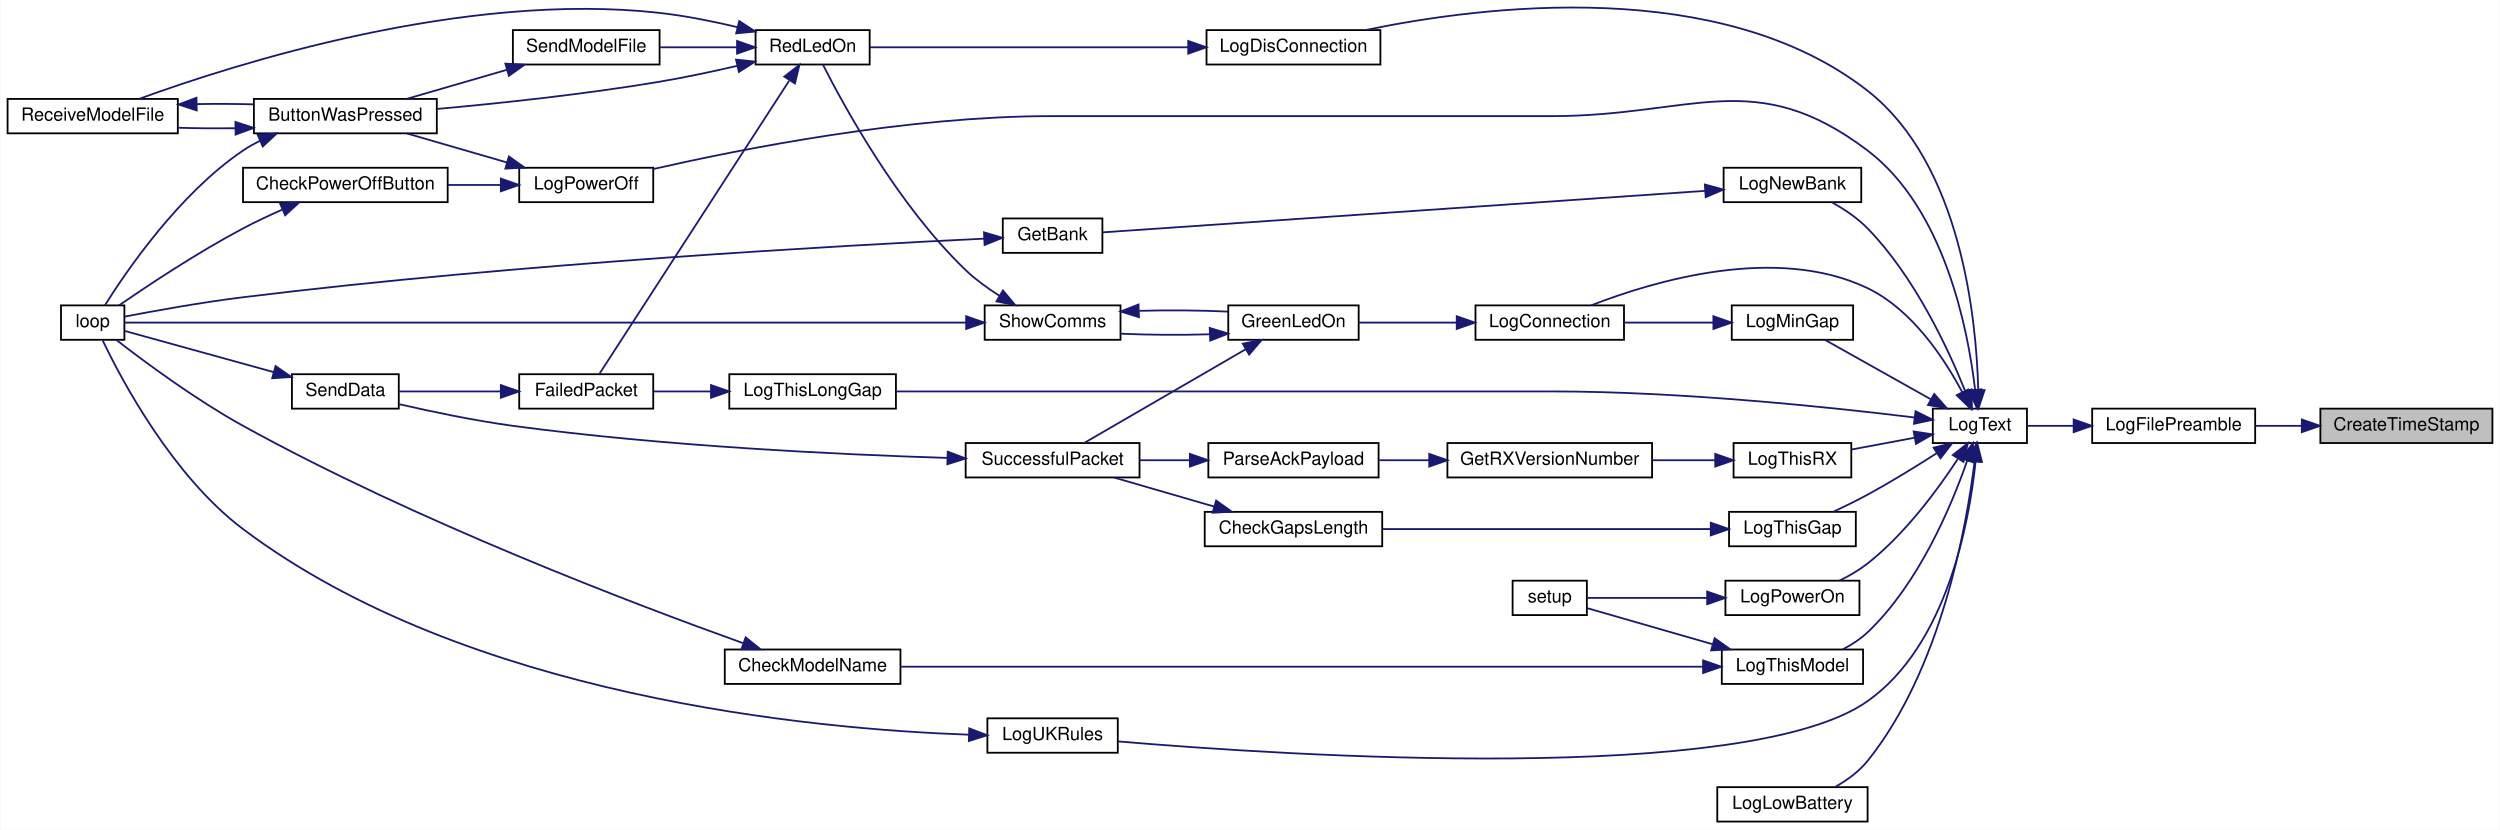
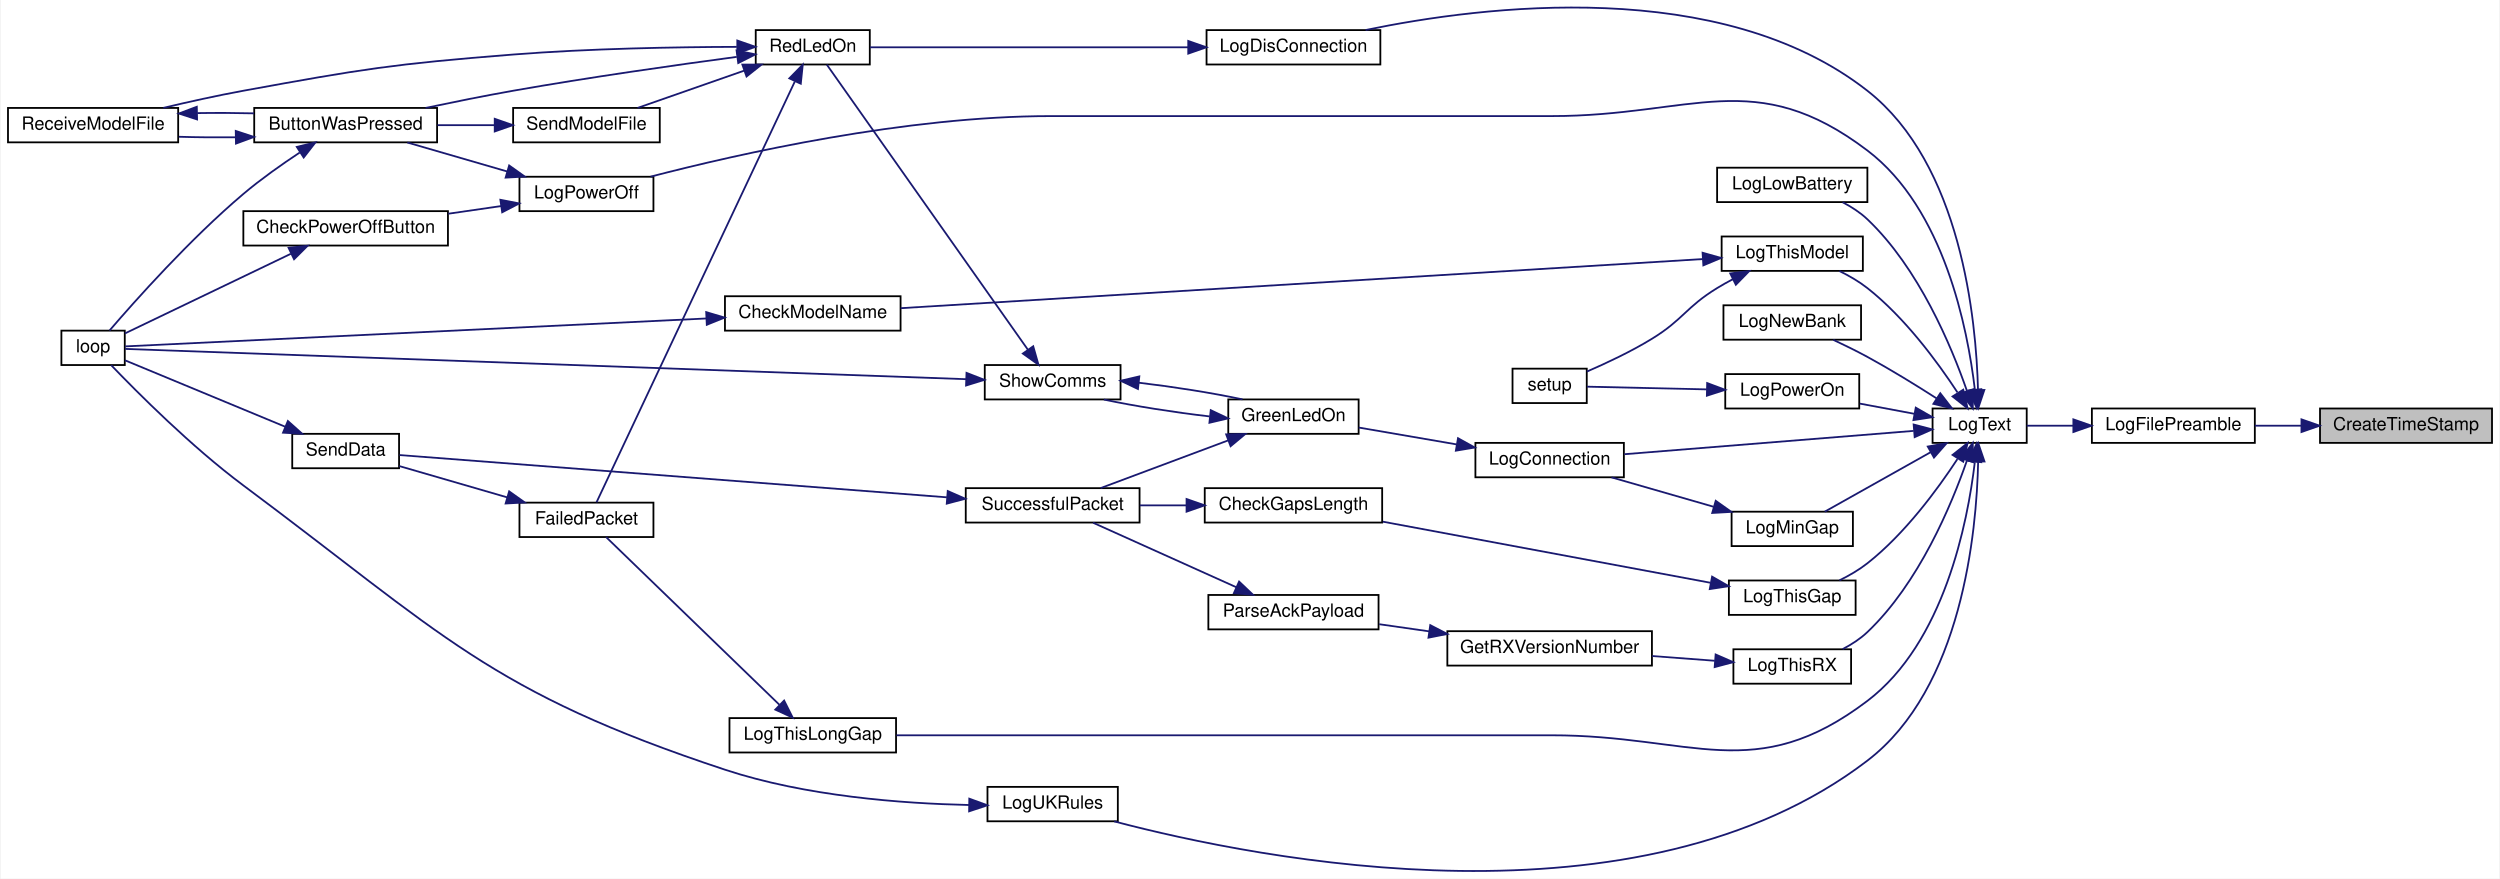
- <svg xmlns="http://www.w3.org/2000/svg" xmlns:xlink="http://www.w3.org/1999/xlink" width="1380pt" height="458pt" viewBox="0.00 0.00 1380.00 458.12">
-   <g id="graph0" class="graph" transform="scale(1 1) rotate(0) translate(4 454.12)">
-     <polygon fill="white" stroke="transparent" points="-4,4 -4,-454.12 1376,-454.12 1376,4 -4,4" />
+ <svg xmlns="http://www.w3.org/2000/svg" xmlns:xlink="http://www.w3.org/1999/xlink" width="1380pt" height="485pt" viewBox="0.00 0.00 1380.00 485.29">
+   <g id="graph0" class="graph" transform="scale(1 1) rotate(0) translate(4 481.29)">
+     <polygon fill="white" stroke="transparent" points="-4,4 -4,-481.29 1376,-481.29 1376,4 -4,4" />
    <g id="node1" class="node">
      <g id="a_node1">
        <a xlink:title=" ">
-           <polygon fill="#bfbfbf" stroke="black" points="1277,-209.5 1277,-228.5 1372,-228.5 1372,-209.5 1277,-209.5" />
-           <text text-anchor="middle" x="1324.5" y="-216.5" font-family="Helvetica,sans-Serif" font-size="10.00">CreateTimeStamp</text>
+           <polygon fill="#bfbfbf" stroke="black" points="1277,-236.67 1277,-255.67 1372,-255.67 1372,-236.67 1277,-236.67" />
+           <text text-anchor="middle" x="1324.5" y="-243.67" font-family="Helvetica,sans-Serif" font-size="10.00">CreateTimeStamp</text>
        </a>
      </g>
    </g>
    <g id="node2" class="node">
      <g id="a_node2">
        <a xlink:href="_transmitter_code_2src_2main_8cpp.html#a99a51dbad5d686ca711e982f82cbcada" target="_top" xlink:title=" ">
-           <polygon fill="white" stroke="black" points="1151,-209.5 1151,-228.5 1241,-228.5 1241,-209.5 1151,-209.5" />
-           <text text-anchor="middle" x="1196" y="-216.5" font-family="Helvetica,sans-Serif" font-size="10.00">LogFilePreamble</text>
+           <polygon fill="white" stroke="black" points="1151,-236.67 1151,-255.67 1241,-255.67 1241,-236.67 1151,-236.67" />
+           <text text-anchor="middle" x="1196" y="-243.67" font-family="Helvetica,sans-Serif" font-size="10.00">LogFilePreamble</text>
        </a>
      </g>
    </g>
    <g id="edge1" class="edge">
-       <path fill="none" stroke="midnightblue" d="M1266.74,-219C1258.12,-219 1249.33,-219 1241.03,-219" />
-       <polygon fill="midnightblue" stroke="midnightblue" points="1266.76,-222.5 1276.76,-219 1266.76,-215.5 1266.76,-222.5" />
+       <path fill="none" stroke="midnightblue" d="M1266.74,-246.17C1258.12,-246.17 1249.33,-246.17 1241.03,-246.17" />
+       <polygon fill="midnightblue" stroke="midnightblue" points="1266.76,-249.67 1276.76,-246.17 1266.76,-242.67 1266.76,-249.67" />
    </g>
    <g id="node3" class="node">
      <g id="a_node3">
        <a xlink:href="_transmitter_code_2src_2main_8cpp.html#add8d8f400f1c1c4a5add52736cdf94ca" target="_top" xlink:title=" ">
-           <polygon fill="white" stroke="black" points="1063,-209.5 1063,-228.5 1115,-228.5 1115,-209.5 1063,-209.5" />
-           <text text-anchor="middle" x="1089" y="-216.5" font-family="Helvetica,sans-Serif" font-size="10.00">LogText</text>
+           <polygon fill="white" stroke="black" points="1063,-236.67 1063,-255.67 1115,-255.67 1115,-236.67 1063,-236.67" />
+           <text text-anchor="middle" x="1089" y="-243.67" font-family="Helvetica,sans-Serif" font-size="10.00">LogText</text>
        </a>
      </g>
    </g>
    <g id="edge2" class="edge">
-       <path fill="none" stroke="midnightblue" d="M1140.67,-219C1131.7,-219 1122.8,-219 1115.02,-219" />
-       <polygon fill="midnightblue" stroke="midnightblue" points="1140.77,-222.5 1150.77,-219 1140.77,-215.5 1140.77,-222.5" />
+       <path fill="none" stroke="midnightblue" d="M1140.67,-246.17C1131.7,-246.17 1122.8,-246.17 1115.02,-246.17" />
+       <polygon fill="midnightblue" stroke="midnightblue" points="1140.77,-249.67 1150.77,-246.17 1140.77,-242.67 1140.77,-249.67" />
    </g>
    <g id="node4" class="node">
      <g id="a_node4">
        <a xlink:href="_transmitter_code_2src_2main_8cpp.html#aaa3e86084c43b049d52d7d62c58a00b9" target="_top" xlink:title=" ">
-           <polygon fill="white" stroke="black" points="810.5,-266.5 810.5,-285.5 892.5,-285.5 892.5,-266.5 810.5,-266.5" />
-           <text text-anchor="middle" x="851.5" y="-273.5" font-family="Helvetica,sans-Serif" font-size="10.00">LogConnection</text>
+           <polygon fill="white" stroke="black" points="810.5,-217.67 810.5,-236.67 892.5,-236.67 892.5,-217.67 810.5,-217.67" />
+           <text text-anchor="middle" x="851.5" y="-224.67" font-family="Helvetica,sans-Serif" font-size="10.00">LogConnection</text>
        </a>
      </g>
    </g>
    <g id="edge3" class="edge">
-       <path fill="none" stroke="midnightblue" d="M1079.34,-237.45C1069.55,-255.89 1051.7,-283.15 1027,-295 976.58,-319.18 908.78,-298.94 874.43,-285.53" />
-       <polygon fill="midnightblue" stroke="midnightblue" points="1082.48,-239.02 1083.83,-228.51 1076.22,-235.88 1082.48,-239.02" />
+       <path fill="none" stroke="midnightblue" d="M1052.56,-243.31C1009.71,-239.85 937.74,-234.04 892.81,-230.42" />
+       <polygon fill="midnightblue" stroke="midnightblue" points="1052.55,-246.82 1062.8,-244.13 1053.11,-239.84 1052.55,-246.82" />
    </g>
    <g id="node15" class="node">
      <g id="a_node15">
        <a xlink:href="_transmitter_code_2src_2main_8cpp.html#a2d5ec5fd5ed62d5b7b071fabe2225405" target="_top" xlink:title=" ">
-           <polygon fill="white" stroke="black" points="662,-418.5 662,-437.5 758,-437.5 758,-418.5 662,-418.5" />
-           <text text-anchor="middle" x="710" y="-425.5" font-family="Helvetica,sans-Serif" font-size="10.00">LogDisConnection</text>
+           <polygon fill="white" stroke="black" points="662,-445.67 662,-464.67 758,-464.67 758,-445.67 662,-445.67" />
+           <text text-anchor="middle" x="710" y="-452.67" font-family="Helvetica,sans-Serif" font-size="10.00">LogDisConnection</text>
        </a>
      </g>
    </g>
    <g id="edge21" class="edge">
-       <path fill="none" stroke="midnightblue" d="M1088.1,-238.72C1087.12,-277.49 1078.87,-363.4 1027,-404 945.98,-467.41 814.71,-450.99 749.84,-437.53" />
-       <polygon fill="midnightblue" stroke="midnightblue" points="1091.6,-238.74 1088.22,-228.7 1084.6,-238.66 1091.6,-238.74" />
+       <path fill="none" stroke="midnightblue" d="M1088.1,-265.89C1087.12,-304.66 1078.87,-390.57 1027,-431.17 945.98,-494.58 814.71,-478.15 749.84,-464.7" />
+       <polygon fill="midnightblue" stroke="midnightblue" points="1091.6,-265.91 1088.22,-255.87 1084.6,-265.83 1091.6,-265.91" />
    </g>
    <g id="node16" class="node">
      <g id="a_node16">
        <a xlink:href="_transmitter_code_2src_2main_8cpp.html#aac4334531357e4221222c7fc8c5cf817" target="_top" xlink:title=" ">
-           <polygon fill="white" stroke="black" points="944,-0.5 944,-19.5 1027,-19.5 1027,-0.5 944,-0.5" />
-           <text text-anchor="middle" x="985.5" y="-7.5" font-family="Helvetica,sans-Serif" font-size="10.00">LogLowBattery</text>
+           <polygon fill="white" stroke="black" points="944,-369.67 944,-388.67 1027,-388.67 1027,-369.67 944,-369.67" />
+           <text text-anchor="middle" x="985.5" y="-376.67" font-family="Helvetica,sans-Serif" font-size="10.00">LogLowBattery</text>
        </a>
      </g>
    </g>
    <g id="edge23" class="edge">
-       <path fill="none" stroke="midnightblue" d="M1086.05,-199.18C1081.55,-162.79 1067.54,-84.42 1027,-34 1022.29,-28.14 1015.73,-23.39 1009.27,-19.71" />
-       <polygon fill="midnightblue" stroke="midnightblue" points="1082.61,-199.89 1087.19,-209.44 1089.56,-199.11 1082.61,-199.89" />
+       <path fill="none" stroke="midnightblue" d="M1081.99,-265.4C1073.38,-290.17 1055.37,-333.25 1027,-360.17 1023.06,-363.91 1018.24,-367.02 1013.33,-369.58" />
+       <polygon fill="midnightblue" stroke="midnightblue" points="1085.37,-266.3 1085.2,-255.71 1078.73,-264.1 1085.37,-266.3" />
    </g>
    <g id="node17" class="node">
      <g id="a_node17">
        <a xlink:href="_transmitter_code_2src_2main_8cpp.html#af7b3b351c80f0b43c13a4ccb440b2f2e" target="_top" xlink:title=" ">
-           <polygon fill="white" stroke="black" points="952,-266.5 952,-285.5 1019,-285.5 1019,-266.5 952,-266.5" />
-           <text text-anchor="middle" x="985.5" y="-273.5" font-family="Helvetica,sans-Serif" font-size="10.00">LogMinGap</text>
+           <polygon fill="white" stroke="black" points="952,-179.67 952,-198.67 1019,-198.67 1019,-179.67 952,-179.67" />
+           <text text-anchor="middle" x="985.5" y="-186.67" font-family="Helvetica,sans-Serif" font-size="10.00">LogMinGap</text>
        </a>
      </g>
    </g>
    <g id="edge24" class="edge">
-       <path fill="none" stroke="midnightblue" d="M1062.01,-233.59C1043.61,-243.93 1019.44,-257.5 1003.46,-266.47" />
-       <polygon fill="midnightblue" stroke="midnightblue" points="1063.78,-236.62 1070.78,-228.67 1060.35,-230.51 1063.78,-236.62" />
+       <path fill="none" stroke="midnightblue" d="M1062.01,-231.57C1043.61,-221.24 1019.44,-207.67 1003.46,-198.69" />
+       <polygon fill="midnightblue" stroke="midnightblue" points="1060.35,-234.65 1070.78,-236.5 1063.78,-228.55 1060.35,-234.65" />
    </g>
    <g id="node18" class="node">
      <g id="a_node18">
        <a xlink:href="_transmitter_code_2src_2main_8cpp.html#a32be1544c90acbd0fb13568c35213510" target="_top" xlink:title=" ">
-           <polygon fill="white" stroke="black" points="947.5,-342.5 947.5,-361.5 1023.5,-361.5 1023.5,-342.5 947.5,-342.5" />
-           <text text-anchor="middle" x="985.5" y="-349.5" font-family="Helvetica,sans-Serif" font-size="10.00">LogNewBank</text>
+           <polygon fill="white" stroke="black" points="947.5,-293.67 947.5,-312.67 1023.5,-312.67 1023.5,-293.67 947.5,-293.67" />
+           <text text-anchor="middle" x="985.5" y="-300.67" font-family="Helvetica,sans-Serif" font-size="10.00">LogNewBank</text>
        </a>
      </g>
    </g>
    <g id="edge26" class="edge">
-       <path fill="none" stroke="midnightblue" d="M1080.97,-238C1071.56,-261.41 1053,-301.35 1027,-328 1021.41,-333.73 1014.16,-338.59 1007.35,-342.41" />
-       <polygon fill="midnightblue" stroke="midnightblue" points="1084.3,-239.11 1084.64,-228.52 1077.77,-236.58 1084.3,-239.11" />
-     </g>
-     <g id="node20" class="node">
-       <g id="a_node20">
+       <path fill="none" stroke="midnightblue" d="M1065.31,-261.19C1053.99,-268.46 1039.97,-277.11 1027,-284.17 1021,-287.43 1014.33,-290.7 1008.18,-293.58" />
+       <polygon fill="midnightblue" stroke="midnightblue" points="1067.26,-264.1 1073.74,-255.72 1063.45,-258.23 1067.26,-264.1" />
+     </g>
+     <g id="node19" class="node">
+       <g id="a_node19">
        <a xlink:href="_transmitter_code_2src_2main_8cpp.html#a31e9d94f45a152e1cbc436284799ca37" target="_top" xlink:title=" ">
-           <polygon fill="white" stroke="black" points="282.5,-342.5 282.5,-361.5 356.5,-361.5 356.5,-342.5 282.5,-342.5" />
-           <text text-anchor="middle" x="319.5" y="-349.5" font-family="Helvetica,sans-Serif" font-size="10.00">LogPowerOff</text>
-         </a>
-       </g>
-     </g>
-     <g id="edge29" class="edge">
-       <path fill="none" stroke="midnightblue" d="M1086.33,-239.2C1082.38,-272.61 1069.36,-338.88 1027,-371 964.84,-418.14 930.51,-390 852.5,-390 852.5,-390 852.5,-390 576,-390 497.07,-390 405.91,-372.04 356.64,-360.81" />
-       <polygon fill="midnightblue" stroke="midnightblue" points="1089.85,-239.16 1087.37,-228.86 1082.88,-238.45 1089.85,-239.16" />
-     </g>
-     <g id="node22" class="node">
-       <g id="a_node22">
+           <polygon fill="white" stroke="black" points="282.5,-364.67 282.5,-383.67 356.5,-383.67 356.5,-364.67 282.5,-364.67" />
+           <text text-anchor="middle" x="319.5" y="-371.67" font-family="Helvetica,sans-Serif" font-size="10.00">LogPowerOff</text>
+         </a>
+       </g>
+     </g>
+     <g id="edge27" class="edge">
+       <path fill="none" stroke="midnightblue" d="M1086.33,-266.36C1082.38,-299.77 1069.36,-366.05 1027,-398.17 964.84,-445.31 930.51,-417.17 852.5,-417.17 852.5,-417.17 852.5,-417.17 576,-417.17 495.93,-417.17 403.69,-396.38 354.9,-383.71" />
+       <polygon fill="midnightblue" stroke="midnightblue" points="1089.85,-266.33 1087.37,-256.03 1082.88,-265.62 1089.85,-266.33" />
+     </g>
+     <g id="node21" class="node">
+       <g id="a_node21">
        <a xlink:href="_transmitter_code_2src_2main_8cpp.html#a7d93a2500f52d72210903c46a85ce820" target="_top" xlink:title=" ">
-           <polygon fill="white" stroke="black" points="948.5,-114.5 948.5,-133.5 1022.5,-133.5 1022.5,-114.5 948.5,-114.5" />
-           <text text-anchor="middle" x="985.5" y="-121.5" font-family="Helvetica,sans-Serif" font-size="10.00">LogPowerOn</text>
+           <polygon fill="white" stroke="black" points="948.5,-255.67 948.5,-274.67 1022.5,-274.67 1022.5,-255.67 948.5,-255.67" />
+           <text text-anchor="middle" x="985.5" y="-262.67" font-family="Helvetica,sans-Serif" font-size="10.00">LogPowerOn</text>
+         </a>
+       </g>
+     </g>
+     <g id="edge31" class="edge">
+       <path fill="none" stroke="midnightblue" d="M1052.79,-252.76C1043.09,-254.57 1032.56,-256.55 1022.8,-258.37" />
+       <polygon fill="midnightblue" stroke="midnightblue" points="1053.72,-256.14 1062.91,-250.86 1052.44,-249.26 1053.72,-256.14" />
+     </g>
+     <g id="node23" class="node">
+       <g id="a_node23">
+         <a xlink:href="_transmitter_code_2src_2main_8cpp.html#a1fadc7cdd854f8b3628b622da5417d8b" target="_top" xlink:title=" ">
+           <polygon fill="white" stroke="black" points="950.5,-141.67 950.5,-160.67 1020.5,-160.67 1020.5,-141.67 950.5,-141.67" />
+           <text text-anchor="middle" x="985.5" y="-148.67" font-family="Helvetica,sans-Serif" font-size="10.00">LogThisGap</text>
        </a>
      </g>
    </g>
    <g id="edge33" class="edge">
-       <path fill="none" stroke="midnightblue" d="M1076.73,-200.57C1065.74,-183.81 1047.68,-159.26 1027,-143 1022.36,-139.35 1016.91,-136.19 1011.53,-133.56" />
-       <polygon fill="midnightblue" stroke="midnightblue" points="1074.04,-202.86 1082.36,-209.42 1079.95,-199.11 1074.04,-202.86" />
-     </g>
-     <g id="node24" class="node">
-       <g id="a_node24">
-         <a xlink:href="_transmitter_code_2src_2main_8cpp.html#a1fadc7cdd854f8b3628b622da5417d8b" target="_top" xlink:title=" ">
-           <polygon fill="white" stroke="black" points="950.5,-152.5 950.5,-171.5 1020.5,-171.5 1020.5,-152.5 950.5,-152.5" />
-           <text text-anchor="middle" x="985.5" y="-159.5" font-family="Helvetica,sans-Serif" font-size="10.00">LogThisGap</text>
-         </a>
-       </g>
-     </g>
-     <g id="edge35" class="edge">
-       <path fill="none" stroke="midnightblue" d="M1065.31,-203.97C1053.99,-196.71 1039.97,-188.05 1027,-181 1021,-177.74 1014.33,-174.47 1008.18,-171.59" />
-       <polygon fill="midnightblue" stroke="midnightblue" points="1063.45,-206.94 1073.74,-209.45 1067.26,-201.07 1063.45,-206.94" />
+       <path fill="none" stroke="midnightblue" d="M1076.73,-227.74C1065.74,-210.97 1047.68,-186.43 1027,-170.17 1022.36,-166.52 1016.91,-163.36 1011.53,-160.73" />
+       <polygon fill="midnightblue" stroke="midnightblue" points="1074.04,-230.03 1082.36,-236.59 1079.95,-226.27 1074.04,-230.03" />
+     </g>
+     <g id="node25" class="node">
+       <g id="a_node25">
+         <a xlink:href="_transmitter_code_2src_2main_8cpp.html#afd409fe008843b50c3e2ff697558d4d5" target="_top" xlink:title=" ">
+           <polygon fill="white" stroke="black" points="398.5,-65.67 398.5,-84.67 490.5,-84.67 490.5,-65.67 398.5,-65.67" />
+           <text text-anchor="middle" x="444.5" y="-72.67" font-family="Helvetica,sans-Serif" font-size="10.00">LogThisLongGap</text>
+         </a>
+       </g>
+     </g>
+     <g id="edge36" class="edge">
+       <path fill="none" stroke="midnightblue" d="M1086.33,-225.97C1082.38,-192.56 1069.36,-126.29 1027,-94.17 964.84,-47.03 930.51,-75.17 852.5,-75.17 852.5,-75.17 852.5,-75.17 709,-75.17 632.37,-75.17 543.22,-75.17 490.73,-75.17" />
+       <polygon fill="midnightblue" stroke="midnightblue" points="1082.88,-226.71 1087.37,-236.31 1089.85,-226.01 1082.88,-226.71" />
    </g>
    <g id="node26" class="node">
      <g id="a_node26">
-         <a xlink:href="_transmitter_code_2src_2main_8cpp.html#afd409fe008843b50c3e2ff697558d4d5" target="_top" xlink:title=" ">
-           <polygon fill="white" stroke="black" points="398.5,-228.5 398.5,-247.5 490.5,-247.5 490.5,-228.5 398.5,-228.5" />
-           <text text-anchor="middle" x="444.5" y="-235.5" font-family="Helvetica,sans-Serif" font-size="10.00">LogThisLongGap</text>
+         <a xlink:href="_transmitter_code_2src_2main_8cpp.html#a83944fc0ecaab86d0bbb0802e99e5084" target="_top" xlink:title=" ">
+           <polygon fill="white" stroke="black" points="946.5,-331.67 946.5,-350.67 1024.5,-350.67 1024.5,-331.67 946.5,-331.67" />
+           <text text-anchor="middle" x="985.5" y="-338.67" font-family="Helvetica,sans-Serif" font-size="10.00">LogThisModel</text>
        </a>
      </g>
    </g>
    <g id="edge38" class="edge">
-       <path fill="none" stroke="midnightblue" d="M1052.92,-223.6C1006.97,-229.23 923.85,-238 852.5,-238 852.5,-238 852.5,-238 709,-238 632.37,-238 543.22,-238 490.73,-238" />
-       <polygon fill="midnightblue" stroke="midnightblue" points="1053.47,-227.06 1062.96,-222.35 1052.6,-220.12 1053.47,-227.06" />
-     </g>
-     <g id="node27" class="node">
-       <g id="a_node27">
-         <a xlink:href="_transmitter_code_2src_2main_8cpp.html#a83944fc0ecaab86d0bbb0802e99e5084" target="_top" xlink:title=" ">
-           <polygon fill="white" stroke="black" points="946.5,-76.5 946.5,-95.5 1024.5,-95.5 1024.5,-76.5 946.5,-76.5" />
-           <text text-anchor="middle" x="985.5" y="-83.5" font-family="Helvetica,sans-Serif" font-size="10.00">LogThisModel</text>
-         </a>
-       </g>
-     </g>
-     <g id="edge40" class="edge">
-       <path fill="none" stroke="midnightblue" d="M1081.99,-199.77C1073.38,-174.99 1055.37,-131.91 1027,-105 1023.06,-101.26 1018.24,-98.14 1013.33,-95.59" />
-       <polygon fill="midnightblue" stroke="midnightblue" points="1078.73,-201.06 1085.2,-209.46 1085.37,-198.86 1078.73,-201.06" />
-     </g>
-     <g id="node29" class="node">
-       <g id="a_node29">
+       <path fill="none" stroke="midnightblue" d="M1076.73,-264.59C1065.74,-281.36 1047.68,-305.9 1027,-322.17 1022.36,-325.82 1016.91,-328.97 1011.53,-331.61" />
+       <polygon fill="midnightblue" stroke="midnightblue" points="1079.95,-266.06 1082.36,-255.74 1074.04,-262.31 1079.95,-266.06" />
+     </g>
+     <g id="node28" class="node">
+       <g id="a_node28">
        <a xlink:href="_transmitter_code_2src_2main_8cpp.html#a900aa27c1353238593c276186d960912" target="_top" xlink:title=" ">
-           <polygon fill="white" stroke="black" points="953,-190.5 953,-209.5 1018,-209.5 1018,-190.5 953,-190.5" />
-           <text text-anchor="middle" x="985.5" y="-197.5" font-family="Helvetica,sans-Serif" font-size="10.00">LogThisRX</text>
-         </a>
-       </g>
-     </g>
-     <g id="edge44" class="edge">
-       <path fill="none" stroke="midnightblue" d="M1052.95,-212.44C1041.67,-210.33 1029.24,-208 1018.22,-205.94" />
-       <polygon fill="midnightblue" stroke="midnightblue" points="1052.44,-215.9 1062.91,-214.3 1053.72,-209.02 1052.44,-215.9" />
-     </g>
-     <g id="node32" class="node">
-       <g id="a_node32">
+           <polygon fill="white" stroke="black" points="953,-103.67 953,-122.67 1018,-122.67 1018,-103.67 953,-103.67" />
+           <text text-anchor="middle" x="985.5" y="-110.67" font-family="Helvetica,sans-Serif" font-size="10.00">LogThisRX</text>
+         </a>
+       </g>
+     </g>
+     <g id="edge42" class="edge">
+       <path fill="none" stroke="midnightblue" d="M1081.99,-226.94C1073.38,-202.16 1055.37,-159.08 1027,-132.17 1023.06,-128.43 1018.24,-125.31 1013.33,-122.76" />
+       <polygon fill="midnightblue" stroke="midnightblue" points="1078.73,-228.23 1085.2,-236.62 1085.37,-226.03 1078.73,-228.23" />
+     </g>
+     <g id="node31" class="node">
+       <g id="a_node31">
        <a xlink:href="_transmitter_code_2src_2main_8cpp.html#afe8648b7a9a00742332cb5967fc1ad14" target="_top" xlink:title=" ">
-           <polygon fill="white" stroke="black" points="541,-38.5 541,-57.5 613,-57.5 613,-38.5 541,-38.5" />
-           <text text-anchor="middle" x="577" y="-45.5" font-family="Helvetica,sans-Serif" font-size="10.00">LogUKRules</text>
-         </a>
-       </g>
-     </g>
-     <g id="edge48" class="edge">
-       <path fill="none" stroke="midnightblue" d="M1086.65,-199.42C1083.17,-165.86 1070.8,-97.98 1027,-67 960.92,-20.25 706.97,-36.8 613.13,-44.75" />
-       <polygon fill="midnightblue" stroke="midnightblue" points="1083.16,-199.72 1087.52,-209.38 1090.14,-199.11 1083.16,-199.72" />
+           <polygon fill="white" stroke="black" points="541,-27.67 541,-46.67 613,-46.67 613,-27.67 541,-27.67" />
+           <text text-anchor="middle" x="577" y="-34.67" font-family="Helvetica,sans-Serif" font-size="10.00">LogUKRules</text>
+         </a>
+       </g>
+     </g>
+     <g id="edge46" class="edge">
+       <path fill="none" stroke="midnightblue" d="M1088.18,-226.35C1087.34,-187.4 1079.32,-101.18 1027,-61.17 900.81,35.33 691.52,-6.42 610.98,-27.61" />
+       <polygon fill="midnightblue" stroke="midnightblue" points="1084.68,-226.44 1088.26,-236.41 1091.68,-226.39 1084.68,-226.44" />
    </g>
    <g id="node5" class="node">
      <g id="a_node5">
        <a xlink:href="_transmitter_code_2src_2main_8cpp.html#a62e53eb9359c32b666e3386d62c57037" target="_top" xlink:title=" ">
-           <polygon fill="white" stroke="black" points="674,-266.5 674,-285.5 746,-285.5 746,-266.5 674,-266.5" />
-           <text text-anchor="middle" x="710" y="-273.5" font-family="Helvetica,sans-Serif" font-size="10.00">GreenLedOn</text>
+           <polygon fill="white" stroke="black" points="674,-241.67 674,-260.67 746,-260.67 746,-241.67 674,-241.67" />
+           <text text-anchor="middle" x="710" y="-248.67" font-family="Helvetica,sans-Serif" font-size="10.00">GreenLedOn</text>
        </a>
      </g>
    </g>
    <g id="edge4" class="edge">
-       <path fill="none" stroke="midnightblue" d="M800.13,-276C782.2,-276 762.42,-276 746.05,-276" />
-       <polygon fill="midnightblue" stroke="midnightblue" points="800.15,-279.5 810.15,-276 800.15,-272.5 800.15,-279.5" />
+       <path fill="none" stroke="midnightblue" d="M800.13,-235.83C782.2,-238.92 762.42,-242.32 746.05,-245.14" />
+       <polygon fill="midnightblue" stroke="midnightblue" points="800.89,-239.25 810.15,-234.11 799.7,-232.36 800.89,-239.25" />
    </g>
    <g id="node6" class="node">
      <g id="a_node6">
        <a xlink:href="_transmitter_code_2src_2main_8cpp.html#a5d3a46c21927cf7a3031a1e68e0b7b48" target="_top" xlink:title="SHOW COMMS.">
-           <polygon fill="white" stroke="black" points="539.5,-266.5 539.5,-285.5 614.5,-285.5 614.5,-266.5 539.5,-266.5" />
-           <text text-anchor="middle" x="577" y="-273.5" font-family="Helvetica,sans-Serif" font-size="10.00">ShowComms</text>
+           <polygon fill="white" stroke="black" points="539.5,-260.67 539.5,-279.67 614.5,-279.67 614.5,-260.67 539.5,-260.67" />
+           <text text-anchor="middle" x="577" y="-267.67" font-family="Helvetica,sans-Serif" font-size="10.00">ShowComms</text>
        </a>
      </g>
    </g>
    <g id="edge5" class="edge">
-       <path fill="none" stroke="midnightblue" d="M663.66,-269.54C647.62,-269.06 629.79,-269.17 614.58,-269.87" />
-       <polygon fill="midnightblue" stroke="midnightblue" points="663.77,-273.05 673.89,-269.94 664.04,-266.05 663.77,-273.05" />
+       <path fill="none" stroke="midnightblue" d="M663.71,-251.28C644.27,-253.52 622.19,-257 605.31,-260.6" />
+       <polygon fill="midnightblue" stroke="midnightblue" points="664.32,-254.74 673.89,-250.2 663.58,-247.77 664.32,-254.74" />
    </g>
    <g id="node14" class="node">
      <g id="a_node14">
        <a xlink:href="_radio_functions_8cpp.html#a1c11bb6771548de7d96723045b922620" target="_top" xlink:title=" ">
-           <polygon fill="white" stroke="black" points="529,-190.5 529,-209.5 625,-209.5 625,-190.5 529,-190.5" />
-           <text text-anchor="middle" x="577" y="-197.5" font-family="Helvetica,sans-Serif" font-size="10.00">SuccessfulPacket</text>
+           <polygon fill="white" stroke="black" points="529,-192.67 529,-211.67 625,-211.67 625,-192.67 529,-192.67" />
+           <text text-anchor="middle" x="577" y="-199.67" font-family="Helvetica,sans-Serif" font-size="10.00">SuccessfulPacket</text>
        </a>
      </g>
    </g>
    <g id="edge19" class="edge">
-       <path fill="none" stroke="midnightblue" d="M683.74,-261.35C657.41,-246.07 616.93,-222.58 594.46,-209.55" />
-       <polygon fill="midnightblue" stroke="midnightblue" points="682,-264.38 692.41,-266.37 685.52,-258.33 682,-264.38" />
+       <path fill="none" stroke="midnightblue" d="M674.02,-238.08C651.82,-229.78 623.59,-219.22 603.5,-211.71" />
+       <polygon fill="midnightblue" stroke="midnightblue" points="672.84,-241.38 683.43,-241.6 675.29,-234.82 672.84,-241.38" />
    </g>
    <g id="edge6" class="edge">
-       <path fill="none" stroke="midnightblue" d="M624.91,-282.5C641.05,-282.94 658.85,-282.8 673.89,-282.06" />
-       <polygon fill="midnightblue" stroke="midnightblue" points="624.7,-278.99 614.58,-282.13 624.44,-285.99 624.7,-278.99" />
+       <path fill="none" stroke="midnightblue" d="M624.62,-269.9C643.8,-267.65 665.34,-264.23 681.86,-260.7" />
+       <polygon fill="midnightblue" stroke="midnightblue" points="624.11,-266.43 614.55,-270.99 624.87,-273.39 624.11,-266.43" />
    </g>
    <g id="node7" class="node">
      <g id="a_node7">
        <a xlink:href="_transmitter_code_2src_2main_8cpp.html#ad3cb30894c94eb016e98bdcaa899ac86" target="_top" xlink:title=" ">
-           <polygon fill="white" stroke="black" points="29.5,-266.5 29.5,-285.5 64.5,-285.5 64.5,-266.5 29.5,-266.5" />
-           <text text-anchor="middle" x="47" y="-273.5" font-family="Helvetica,sans-Serif" font-size="10.00">loop</text>
+           <polygon fill="white" stroke="black" points="29.5,-279.67 29.5,-298.67 64.5,-298.67 64.5,-279.67 29.5,-279.67" />
+           <text text-anchor="middle" x="47" y="-286.67" font-family="Helvetica,sans-Serif" font-size="10.00">loop</text>
        </a>
      </g>
    </g>
    <g id="edge7" class="edge">
-       <path fill="none" stroke="midnightblue" d="M529.28,-276C417.01,-276 136.05,-276 64.69,-276" />
-       <polygon fill="midnightblue" stroke="midnightblue" points="529.29,-279.5 539.29,-276 529.29,-272.5 529.29,-279.5" />
+       <path fill="none" stroke="midnightblue" d="M529.28,-271.85C417.01,-275.89 136.05,-286 64.69,-288.57" />
+       <polygon fill="midnightblue" stroke="midnightblue" points="529.42,-275.35 539.29,-271.49 529.17,-268.35 529.42,-275.35" />
    </g>
    <g id="node8" class="node">
      <g id="a_node8">
        <a xlink:href="_transmitter_code_2src_2main_8cpp.html#a7d34cec6e8edc20c8b50424e15dcc7c7" target="_top" xlink:title=" ">
-           <polygon fill="white" stroke="black" points="413,-418.5 413,-437.5 476,-437.5 476,-418.5 413,-418.5" />
-           <text text-anchor="middle" x="444.5" y="-425.5" font-family="Helvetica,sans-Serif" font-size="10.00">RedLedOn</text>
+           <polygon fill="white" stroke="black" points="413,-445.67 413,-464.67 476,-464.67 476,-445.67 413,-445.67" />
+           <text text-anchor="middle" x="444.5" y="-452.67" font-family="Helvetica,sans-Serif" font-size="10.00">RedLedOn</text>
        </a>
      </g>
    </g>
    <g id="edge8" class="edge">
-       <path fill="none" stroke="midnightblue" d="M547.7,-290.79C541.17,-294.9 534.52,-299.71 529,-305 491.53,-340.88 461.42,-396.24 450.22,-418.38" />
-       <polygon fill="midnightblue" stroke="midnightblue" points="549.59,-293.74 556.41,-285.63 546.02,-287.71 549.59,-293.74" />
+       <path fill="none" stroke="midnightblue" d="M563.37,-288.07C536.22,-326.57 473.05,-416.11 452.26,-445.58" />
+       <polygon fill="midnightblue" stroke="midnightblue" points="566.26,-290.04 569.17,-279.85 560.54,-286.01 566.26,-290.04" />
    </g>
    <g id="node9" class="node">
      <g id="a_node9">
        <a xlink:href="_transmitter_code_2src_2main_8cpp.html#a804fdbdd5eab4c596bbe8a23eecbe4d5" target="_top" xlink:title=" ">
-           <polygon fill="white" stroke="black" points="136,-380.5 136,-399.5 237,-399.5 237,-380.5 136,-380.5" />
-           <text text-anchor="middle" x="186.5" y="-387.5" font-family="Helvetica,sans-Serif" font-size="10.00">ButtonWasPressed</text>
+           <polygon fill="white" stroke="black" points="136,-402.67 136,-421.67 237,-421.67 237,-402.67 136,-402.67" />
+           <text text-anchor="middle" x="186.5" y="-409.67" font-family="Helvetica,sans-Serif" font-size="10.00">ButtonWasPressed</text>
        </a>
      </g>
    </g>
    <g id="edge9" class="edge">
-       <path fill="none" stroke="midnightblue" d="M402.75,-417.75C389.22,-414.61 374.02,-411.36 360,-409 318.85,-402.08 271.74,-397.08 237.15,-393.96" />
-       <polygon fill="midnightblue" stroke="midnightblue" points="402.2,-421.22 412.74,-420.12 403.81,-414.4 402.2,-421.22" />
+       <path fill="none" stroke="midnightblue" d="M402.51,-449.88C369.17,-445.41 320.93,-438.57 279,-431.17 263.18,-428.37 245.92,-424.9 230.68,-421.69" />
+       <polygon fill="midnightblue" stroke="midnightblue" points="402.42,-453.4 412.79,-451.25 403.34,-446.46 402.42,-453.4" />
    </g>
    <g id="node10" class="node">
      <g id="a_node10">
        <a xlink:href="_transmitter_code_2src_2main_8cpp.html#ab7c9edf843c732d7fe296564f39bc0dc" target="_top" xlink:title="RECEIVE A MODEL FILE.">
-           <polygon fill="white" stroke="black" points="0,-380.5 0,-399.5 94,-399.5 94,-380.5 0,-380.5" />
-           <text text-anchor="middle" x="47" y="-387.5" font-family="Helvetica,sans-Serif" font-size="10.00">ReceiveModelFile</text>
+           <polygon fill="white" stroke="black" points="0,-402.67 0,-421.67 94,-421.67 94,-402.67 0,-402.67" />
+           <text text-anchor="middle" x="47" y="-409.67" font-family="Helvetica,sans-Serif" font-size="10.00">ReceiveModelFile</text>
        </a>
      </g>
    </g>
    <g id="edge16" class="edge">
-       <path fill="none" stroke="midnightblue" d="M402.88,-439.16C389.35,-442.36 374.13,-445.41 360,-447 252.2,-459.11 125.55,-418.83 72.9,-399.62" />
-       <polygon fill="midnightblue" stroke="midnightblue" points="403.98,-442.49 412.85,-436.7 402.3,-435.7 403.98,-442.49" />
+       <path fill="none" stroke="midnightblue" d="M402.56,-455.41C369.24,-455.31 321.02,-454.49 279,-451.17 212.39,-445.9 195.73,-443.17 130,-431.17 115.48,-428.52 99.65,-425 85.81,-421.71" />
+       <polygon fill="midnightblue" stroke="midnightblue" points="402.82,-458.91 412.83,-455.42 402.83,-451.91 402.82,-458.91" />
    </g>
    <g id="node11" class="node">
      <g id="a_node11">
        <a xlink:href="_radio_functions_8cpp.html#a5fbd3c8613a4163425c94965704ce5f8" target="_top" xlink:title=" ">
-           <polygon fill="white" stroke="black" points="282.5,-228.5 282.5,-247.5 356.5,-247.5 356.5,-228.5 282.5,-228.5" />
-           <text text-anchor="middle" x="319.5" y="-235.5" font-family="Helvetica,sans-Serif" font-size="10.00">FailedPacket</text>
+           <polygon fill="white" stroke="black" points="282.5,-184.67 282.5,-203.67 356.5,-203.67 356.5,-184.67 282.5,-184.67" />
+           <text text-anchor="middle" x="319.5" y="-191.67" font-family="Helvetica,sans-Serif" font-size="10.00">FailedPacket</text>
        </a>
      </g>
    </g>
    <g id="edge13" class="edge">
-       <path fill="none" stroke="midnightblue" d="M431.48,-409.44C405.84,-369.82 346.49,-278.15 326.9,-247.89" />
-       <polygon fill="midnightblue" stroke="midnightblue" points="428.86,-411.82 437.23,-418.32 434.74,-408.02 428.86,-411.82" />
+       <path fill="none" stroke="midnightblue" d="M434.58,-436.24C410.22,-384.55 343.18,-242.3 325.06,-203.85" />
+       <polygon fill="midnightblue" stroke="midnightblue" points="431.55,-438.01 438.98,-445.57 437.88,-435.03 431.55,-438.01" />
    </g>
    <g id="node13" class="node">
      <g id="a_node13">
        <a xlink:href="_transmitter_code_2src_2main_8cpp.html#a58c67a975068930341f0663e0a08c9d3" target="_top" xlink:title="SEND A MODEL FILE.">
-           <polygon fill="white" stroke="black" points="279,-418.5 279,-437.5 360,-437.5 360,-418.5 279,-418.5" />
-           <text text-anchor="middle" x="319.5" y="-425.5" font-family="Helvetica,sans-Serif" font-size="10.00">SendModelFile</text>
+           <polygon fill="white" stroke="black" points="279,-402.67 279,-421.67 360,-421.67 360,-402.67 279,-402.67" />
+           <text text-anchor="middle" x="319.5" y="-409.67" font-family="Helvetica,sans-Serif" font-size="10.00">SendModelFile</text>
        </a>
      </g>
    </g>
    <g id="edge17" class="edge">
-       <path fill="none" stroke="midnightblue" d="M402.66,-428C388.96,-428 373.72,-428 360.12,-428" />
-       <polygon fill="midnightblue" stroke="midnightblue" points="402.78,-431.5 412.78,-428 402.78,-424.5 402.78,-431.5" />
+       <path fill="none" stroke="midnightblue" d="M406.69,-442.3C387.75,-435.68 365.06,-427.75 347.72,-421.68" />
+       <polygon fill="midnightblue" stroke="midnightblue" points="405.61,-445.63 416.2,-445.62 407.92,-439.02 405.61,-445.63" />
    </g>
    <g id="edge10" class="edge">
-       <path fill="none" stroke="midnightblue" d="M139.3,-376.37C136.05,-374.75 132.92,-372.97 130,-371 94.8,-347.21 65.65,-304.54 53.75,-285.56" />
-       <polygon fill="midnightblue" stroke="midnightblue" points="138.1,-379.66 148.66,-380.47 140.91,-373.25 138.1,-379.66" />
+       <path fill="none" stroke="midnightblue" d="M161.15,-397.05C151.16,-390.45 139.69,-382.36 130,-374.17 100.56,-349.28 70.14,-315.1 56.05,-298.7" />
+       <polygon fill="midnightblue" stroke="midnightblue" points="159.52,-400.16 169.82,-402.64 163.32,-394.28 159.52,-400.16" />
    </g>
    <g id="edge11" class="edge">
-       <path fill="none" stroke="midnightblue" d="M125.54,-383.3C115.09,-383.18 104.37,-383.27 94.36,-383.58" />
-       <polygon fill="midnightblue" stroke="midnightblue" points="125.8,-386.8 135.86,-383.49 125.92,-379.81 125.8,-386.8" />
+       <path fill="none" stroke="midnightblue" d="M125.54,-405.47C115.09,-405.35 104.37,-405.44 94.36,-405.75" />
+       <polygon fill="midnightblue" stroke="midnightblue" points="125.8,-408.97 135.86,-405.65 125.92,-401.97 125.8,-408.97" />
    </g>
    <g id="edge12" class="edge">
-       <path fill="none" stroke="midnightblue" d="M104.57,-396.65C114.95,-396.82 125.71,-396.77 135.86,-396.51" />
-       <polygon fill="midnightblue" stroke="midnightblue" points="104.44,-393.15 94.36,-396.42 104.28,-400.15 104.44,-393.15" />
+       <path fill="none" stroke="midnightblue" d="M104.57,-418.82C114.95,-418.99 125.71,-418.94 135.86,-418.68" />
+       <polygon fill="midnightblue" stroke="midnightblue" points="104.44,-415.32 94.36,-418.59 104.28,-422.32 104.44,-415.32" />
    </g>
    <g id="node12" class="node">
      <g id="a_node12">
        <a xlink:href="_radio_functions_8cpp.html#a049bfb836e7aa4a3a48a1a4bd225fafc" target="_top" xlink:title=" ">
-           <polygon fill="white" stroke="black" points="157,-228.5 157,-247.5 216,-247.5 216,-228.5 157,-228.5" />
-           <text text-anchor="middle" x="186.5" y="-235.5" font-family="Helvetica,sans-Serif" font-size="10.00">SendData</text>
+           <polygon fill="white" stroke="black" points="157,-222.67 157,-241.67 216,-241.67 216,-222.67 157,-222.67" />
+           <text text-anchor="middle" x="186.5" y="-229.67" font-family="Helvetica,sans-Serif" font-size="10.00">SendData</text>
        </a>
      </g>
    </g>
    <g id="edge14" class="edge">
-       <path fill="none" stroke="midnightblue" d="M272.23,-238C253.51,-238 232.48,-238 216.06,-238" />
-       <polygon fill="midnightblue" stroke="midnightblue" points="272.36,-241.5 282.36,-238 272.36,-234.5 272.36,-241.5" />
+       <path fill="none" stroke="midnightblue" d="M275.83,-206.55C256.26,-212.22 233.57,-218.8 216.1,-223.87" />
+       <polygon fill="midnightblue" stroke="midnightblue" points="276.81,-209.9 285.44,-203.76 274.86,-203.18 276.81,-209.9" />
    </g>
    <g id="edge15" class="edge">
-       <path fill="none" stroke="midnightblue" d="M146.73,-248.71C119.68,-256.19 84.93,-265.79 64.7,-271.39" />
-       <polygon fill="midnightblue" stroke="midnightblue" points="147.97,-252 156.68,-245.97 146.1,-245.26 147.97,-252" />
+       <path fill="none" stroke="midnightblue" d="M153.17,-245.57C125.39,-257.08 86.46,-273.22 64.6,-282.29" />
+       <polygon fill="midnightblue" stroke="midnightblue" points="154.59,-248.77 162.49,-241.71 151.91,-242.3 154.59,-248.77" />
    </g>
    <g id="edge18" class="edge">
-       <path fill="none" stroke="midnightblue" d="M275.79,-415.61C257.85,-410.41 237.3,-404.45 220.55,-399.59" />
-       <polygon fill="midnightblue" stroke="midnightblue" points="274.86,-418.99 285.44,-418.41 276.81,-412.26 274.86,-418.99" />
+       <path fill="none" stroke="midnightblue" d="M268.75,-412.17C258.43,-412.17 247.55,-412.17 237.23,-412.17" />
+       <polygon fill="midnightblue" stroke="midnightblue" points="268.84,-415.67 278.84,-412.17 268.84,-408.67 268.84,-415.67" />
    </g>
    <g id="edge20" class="edge">
-       <path fill="none" stroke="midnightblue" d="M518.96,-201.27C458.99,-203.15 362.01,-207.78 279,-219 257.78,-221.87 234.11,-226.83 216.17,-230.96" />
-       <polygon fill="midnightblue" stroke="midnightblue" points="519.1,-204.76 528.99,-200.97 518.89,-197.77 519.1,-204.76" />
+       <path fill="none" stroke="midnightblue" d="M518.57,-206.6C434.23,-213.11 279.97,-225.03 216.23,-229.95" />
+       <polygon fill="midnightblue" stroke="midnightblue" points="519.05,-210.08 528.75,-205.82 518.51,-203.1 519.05,-210.08" />
    </g>
    <g id="edge22" class="edge">
-       <path fill="none" stroke="midnightblue" d="M651.79,-428C597.85,-428 519.08,-428 476.16,-428" />
-       <polygon fill="midnightblue" stroke="midnightblue" points="651.89,-431.5 661.89,-428 651.89,-424.5 651.89,-431.5" />
+       <path fill="none" stroke="midnightblue" d="M651.79,-455.17C597.85,-455.17 519.08,-455.17 476.16,-455.17" />
+       <polygon fill="midnightblue" stroke="midnightblue" points="651.89,-458.67 661.89,-455.17 651.89,-451.67 651.89,-458.67" />
    </g>
    <g id="edge25" class="edge">
-       <path fill="none" stroke="midnightblue" d="M941.86,-276C926.1,-276 908.31,-276 892.77,-276" />
-       <polygon fill="midnightblue" stroke="midnightblue" points="941.87,-279.5 951.87,-276 941.87,-272.5 941.87,-279.5" />
-     </g>
-     <g id="node19" class="node">
-       <g id="a_node19">
-         <a xlink:href="_transmitter_code_2src_2main_8cpp.html#aa98d7fb495cbdc40cb17343ffafbfe15" target="_top" xlink:title=" ">
-           <polygon fill="white" stroke="black" points="549.5,-314.5 549.5,-333.5 604.5,-333.5 604.5,-314.5 549.5,-314.5" />
-           <text text-anchor="middle" x="577" y="-321.5" font-family="Helvetica,sans-Serif" font-size="10.00">GetBank</text>
-         </a>
-       </g>
-     </g>
-     <g id="edge27" class="edge">
-       <path fill="none" stroke="midnightblue" d="M937.36,-348.75C851.56,-342.84 672.51,-330.51 604.75,-325.84" />
-       <polygon fill="midnightblue" stroke="midnightblue" points="937.13,-352.25 947.35,-349.44 937.61,-345.26 937.13,-352.25" />
+       <path fill="none" stroke="midnightblue" d="M942.05,-201.39C923.79,-206.64 902.76,-212.7 885.67,-217.62" />
+       <polygon fill="midnightblue" stroke="midnightblue" points="943.23,-204.69 951.87,-198.56 941.29,-197.96 943.23,-204.69" />
    </g>
    <g id="edge28" class="edge">
-       <path fill="none" stroke="midnightblue" d="M539.19,-322.35C462.74,-318.68 281.27,-308.64 130,-290 107.21,-287.19 81.1,-282.47 64.58,-279.3" />
-       <polygon fill="midnightblue" stroke="midnightblue" points="539.12,-325.85 549.27,-322.83 539.45,-318.86 539.12,-325.85" />
+       <path fill="none" stroke="midnightblue" d="M275.79,-386.56C257.85,-391.76 237.3,-397.72 220.55,-402.58" />
+       <polygon fill="midnightblue" stroke="midnightblue" points="276.81,-389.9 285.44,-383.76 274.86,-383.18 276.81,-389.9" />
+     </g>
+     <g id="node20" class="node">
+       <g id="a_node20">
+         <a xlink:href="_transmitter_code_2src_2main_8cpp.html#a6ae37c6938b8c10b83d1bc74e8643bd9" target="_top" xlink:title=" ">
+           <polygon fill="white" stroke="black" points="130,-345.67 130,-364.67 243,-364.67 243,-345.67 130,-345.67" />
+           <text text-anchor="middle" x="186.5" y="-352.67" font-family="Helvetica,sans-Serif" font-size="10.00">CheckPowerOffButton</text>
+         </a>
+       </g>
+     </g>
+     <g id="edge29" class="edge">
+       <path fill="none" stroke="midnightblue" d="M272.39,-367.48C262.94,-366.11 252.91,-364.65 243.17,-363.24" />
+       <polygon fill="midnightblue" stroke="midnightblue" points="271.96,-370.95 282.36,-368.93 272.96,-364.03 271.96,-370.95" />
    </g>
    <g id="edge30" class="edge">
-       <path fill="none" stroke="midnightblue" d="M275.79,-364.39C257.85,-369.59 237.3,-375.55 220.55,-380.41" />
-       <polygon fill="midnightblue" stroke="midnightblue" points="276.81,-367.74 285.44,-361.59 274.86,-361.01 276.81,-367.74" />
-     </g>
-     <g id="node21" class="node">
-       <g id="a_node21">
-         <a xlink:href="_transmitter_code_2src_2main_8cpp.html#a6ae37c6938b8c10b83d1bc74e8643bd9" target="_top" xlink:title=" ">
-           <polygon fill="white" stroke="black" points="130,-342.5 130,-361.5 243,-361.5 243,-342.5 130,-342.5" />
-           <text text-anchor="middle" x="186.5" y="-349.5" font-family="Helvetica,sans-Serif" font-size="10.00">CheckPowerOffButton</text>
-         </a>
-       </g>
-     </g>
-     <g id="edge31" class="edge">
-       <path fill="none" stroke="midnightblue" d="M272.08,-352C262.73,-352 252.81,-352 243.17,-352" />
-       <polygon fill="midnightblue" stroke="midnightblue" points="272.36,-355.5 282.36,-352 272.36,-348.5 272.36,-355.5" />
+       <path fill="none" stroke="midnightblue" d="M156.23,-341.12C128.31,-327.71 87.24,-308 64.57,-297.12" />
+       <polygon fill="midnightblue" stroke="midnightblue" points="154.98,-344.4 165.51,-345.57 158.01,-338.09 154.98,-344.4" />
+     </g>
+     <g id="node22" class="node">
+       <g id="a_node22">
+         <a xlink:href="_transmitter_code_2src_2main_8cpp.html#a17699f358cf9f7c3155a9c5daf8ff13c" target="_top" xlink:title=" ">
+           <polygon fill="white" stroke="black" points="831,-258.67 831,-277.67 872,-277.67 872,-258.67 831,-258.67" />
+           <text text-anchor="middle" x="851.5" y="-265.67" font-family="Helvetica,sans-Serif" font-size="10.00">setup</text>
+         </a>
+       </g>
    </g>
    <g id="edge32" class="edge">
-       <path fill="none" stroke="midnightblue" d="M151.51,-338.31C144.31,-335.13 136.83,-331.61 130,-328 104.97,-314.76 77.48,-296.5 61.53,-285.51" />
-       <polygon fill="midnightblue" stroke="midnightblue" points="150.5,-341.68 161.07,-342.41 153.26,-335.25 150.5,-341.68" />
-     </g>
-     <g id="node23" class="node">
-       <g id="a_node23">
-         <a xlink:href="_transmitter_code_2src_2main_8cpp.html#a17699f358cf9f7c3155a9c5daf8ff13c" target="_top" xlink:title=" ">
-           <polygon fill="white" stroke="black" points="831,-114.5 831,-133.5 872,-133.5 872,-114.5 831,-114.5" />
-           <text text-anchor="middle" x="851.5" y="-121.5" font-family="Helvetica,sans-Serif" font-size="10.00">setup</text>
+       <path fill="none" stroke="midnightblue" d="M938.31,-266.22C915.66,-266.73 889.58,-267.32 872.17,-267.72" />
+       <polygon fill="midnightblue" stroke="midnightblue" points="938.51,-269.71 948.43,-265.99 938.35,-262.72 938.51,-269.71" />
+     </g>
+     <g id="node24" class="node">
+       <g id="a_node24">
+         <a xlink:href="_transmitter_code_2src_2main_8cpp.html#a953f1d5046e183549ed95b08f6d675e3" target="_top" xlink:title=" ">
+           <polygon fill="white" stroke="black" points="661,-192.67 661,-211.67 759,-211.67 759,-192.67 661,-192.67" />
+           <text text-anchor="middle" x="710" y="-199.67" font-family="Helvetica,sans-Serif" font-size="10.00">CheckGapsLength</text>
        </a>
      </g>
    </g>
    <g id="edge34" class="edge">
-       <path fill="none" stroke="midnightblue" d="M938.31,-124C915.66,-124 889.58,-124 872.17,-124" />
-       <polygon fill="midnightblue" stroke="midnightblue" points="938.43,-127.5 948.43,-124 938.43,-120.5 938.43,-127.5" />
-     </g>
-     <g id="node25" class="node">
-       <g id="a_node25">
-         <a xlink:href="_transmitter_code_2src_2main_8cpp.html#a953f1d5046e183549ed95b08f6d675e3" target="_top" xlink:title=" ">
-           <polygon fill="white" stroke="black" points="661,-152.5 661,-171.5 759,-171.5 759,-152.5 661,-152.5" />
-           <text text-anchor="middle" x="710" y="-159.5" font-family="Helvetica,sans-Serif" font-size="10.00">CheckGapsLength</text>
-         </a>
-       </g>
-     </g>
-     <g id="edge36" class="edge">
-       <path fill="none" stroke="midnightblue" d="M940.32,-162C890.75,-162 810.59,-162 759.36,-162" />
-       <polygon fill="midnightblue" stroke="midnightblue" points="940.41,-165.5 950.41,-162 940.41,-158.5 940.41,-165.5" />
+       <path fill="none" stroke="midnightblue" d="M940.32,-159.41C890.75,-168.65 810.59,-183.6 759.36,-193.15" />
+       <polygon fill="midnightblue" stroke="midnightblue" points="941.23,-162.8 950.41,-157.52 939.94,-155.92 941.23,-162.8" />
+     </g>
+     <g id="edge35" class="edge">
+       <path fill="none" stroke="midnightblue" d="M650.95,-202.17C642.33,-202.17 633.52,-202.17 625.16,-202.17" />
+       <polygon fill="midnightblue" stroke="midnightblue" points="650.96,-205.67 660.96,-202.17 650.96,-198.67 650.96,-205.67" />
    </g>
    <g id="edge37" class="edge">
-       <path fill="none" stroke="midnightblue" d="M666.29,-174.39C648.35,-179.59 627.8,-185.55 611.05,-190.41" />
-       <polygon fill="midnightblue" stroke="midnightblue" points="667.31,-177.74 675.94,-171.59 665.36,-171.01 667.31,-177.74" />
+       <path fill="none" stroke="midnightblue" d="M426.08,-92.02C399.88,-117.37 351.19,-164.48 330.36,-184.63" />
+       <polygon fill="midnightblue" stroke="midnightblue" points="428.68,-94.37 433.43,-84.91 423.81,-89.34 428.68,-94.37" />
+     </g>
+     <g id="edge41" class="edge">
+       <path fill="none" stroke="midnightblue" d="M952.74,-327.11C949.74,-325.53 946.78,-323.87 944,-322.17 926.72,-311.58 925.28,-304.75 908,-294.17 896.57,-287.16 882.94,-280.76 872.06,-276.05" />
+       <polygon fill="midnightblue" stroke="midnightblue" points="951.24,-330.27 961.75,-331.58 954.35,-324 951.24,-330.27" />
+     </g>
+     <g id="node27" class="node">
+       <g id="a_node27">
+         <a xlink:href="_transmitter_code_2src_2main_8cpp.html#a984cb52354a84c45e9e41f396a1c5e92" target="_top" xlink:title=" ">
+           <polygon fill="white" stroke="black" points="396,-298.67 396,-317.67 493,-317.67 493,-298.67 396,-298.67" />
+           <text text-anchor="middle" x="444.5" y="-305.67" font-family="Helvetica,sans-Serif" font-size="10.00">CheckModelName</text>
+         </a>
+       </g>
    </g>
    <g id="edge39" class="edge">
-       <path fill="none" stroke="midnightblue" d="M388.27,-238C377.58,-238 366.64,-238 356.75,-238" />
-       <polygon fill="midnightblue" stroke="midnightblue" points="388.4,-241.5 398.4,-238 388.4,-234.5 388.4,-241.5" />
+       <path fill="none" stroke="midnightblue" d="M936.08,-338.2C833.43,-331.92 595,-317.32 493.08,-311.08" />
+       <polygon fill="midnightblue" stroke="midnightblue" points="935.97,-341.7 946.17,-338.82 936.4,-334.72 935.97,-341.7" />
+     </g>
+     <g id="edge40" class="edge">
+       <path fill="none" stroke="midnightblue" d="M385.54,-305.38C293.62,-300.97 119.22,-292.59 64.71,-289.97" />
+       <polygon fill="midnightblue" stroke="midnightblue" points="385.64,-308.89 395.79,-305.88 385.97,-301.9 385.64,-308.89" />
+     </g>
+     <g id="node29" class="node">
+       <g id="a_node29">
+         <a xlink:href="_transmitter_code_2src_2main_8cpp.html#a4f813935d8fe58355228cbbf25e12f96" target="_top" xlink:title=" ">
+           <polygon fill="white" stroke="black" points="795,-113.67 795,-132.67 908,-132.67 908,-113.67 795,-113.67" />
+           <text text-anchor="middle" x="851.5" y="-120.67" font-family="Helvetica,sans-Serif" font-size="10.00">GetRXVersionNumber</text>
+         </a>
+       </g>
    </g>
    <g id="edge43" class="edge">
-       <path fill="none" stroke="midnightblue" d="M941.51,-98.38C918.19,-105.09 890.49,-113.06 872.25,-118.31" />
-       <polygon fill="midnightblue" stroke="midnightblue" points="942.55,-101.72 951.19,-95.59 940.61,-94.99 942.55,-101.72" />
-     </g>
-     <g id="node28" class="node">
-       <g id="a_node28">
-         <a xlink:href="_transmitter_code_2src_2main_8cpp.html#a984cb52354a84c45e9e41f396a1c5e92" target="_top" xlink:title=" ">
-           <polygon fill="white" stroke="black" points="396,-76.5 396,-95.5 493,-95.5 493,-76.5 396,-76.5" />
-           <text text-anchor="middle" x="444.5" y="-83.5" font-family="Helvetica,sans-Serif" font-size="10.00">CheckModelName</text>
-         </a>
-       </g>
-     </g>
-     <g id="edge41" class="edge">
-       <path fill="none" stroke="midnightblue" d="M936.08,-86C833.43,-86 595,-86 493.08,-86" />
-       <polygon fill="midnightblue" stroke="midnightblue" points="936.17,-89.5 946.17,-86 936.17,-82.5 936.17,-89.5" />
-     </g>
-     <g id="edge42" class="edge">
-       <path fill="none" stroke="midnightblue" d="M405.98,-99.05C345.97,-120.56 225.41,-166.34 130,-219 103.74,-233.49 75.52,-254.43 59.99,-266.48" />
-       <polygon fill="midnightblue" stroke="midnightblue" points="407.53,-102.22 415.78,-95.57 405.18,-95.62 407.53,-102.22" />
+       <path fill="none" stroke="midnightblue" d="M942.71,-116.33C931.73,-117.17 919.7,-118.08 908.11,-118.95" />
+       <polygon fill="midnightblue" stroke="midnightblue" points="943.18,-119.81 952.88,-115.56 942.65,-112.83 943.18,-119.81" />
    </g>
    <g id="node30" class="node">
      <g id="a_node30">
-         <a xlink:href="_transmitter_code_2src_2main_8cpp.html#a4f813935d8fe58355228cbbf25e12f96" target="_top" xlink:title=" ">
-           <polygon fill="white" stroke="black" points="795,-190.5 795,-209.5 908,-209.5 908,-190.5 795,-190.5" />
-           <text text-anchor="middle" x="851.5" y="-197.5" font-family="Helvetica,sans-Serif" font-size="10.00">GetRXVersionNumber</text>
-         </a>
-       </g>
+         <a xlink:href="_transmitter_code_2src_2main_8cpp.html#a694f4f5a0147f4dc29b0bc1a8951547d" target="_top" xlink:title=" ">
+           <polygon fill="white" stroke="black" points="663,-133.67 663,-152.67 757,-152.67 757,-133.67 663,-133.67" />
+           <text text-anchor="middle" x="710" y="-140.67" font-family="Helvetica,sans-Serif" font-size="10.00">ParseAckPayload</text>
+         </a>
+       </g>
+     </g>
+     <g id="edge44" class="edge">
+       <path fill="none" stroke="midnightblue" d="M784.93,-132.57C775.62,-133.9 766.21,-135.25 757.37,-136.52" />
+       <polygon fill="midnightblue" stroke="midnightblue" points="785.56,-136.01 794.97,-131.13 784.57,-129.08 785.56,-136.01" />
    </g>
    <g id="edge45" class="edge">
-       <path fill="none" stroke="midnightblue" d="M942.71,-200C931.73,-200 919.7,-200 908.11,-200" />
-       <polygon fill="midnightblue" stroke="midnightblue" points="942.88,-203.5 952.88,-200 942.88,-196.5 942.88,-203.5" />
-     </g>
-     <g id="node31" class="node">
-       <g id="a_node31">
-         <a xlink:href="_transmitter_code_2src_2main_8cpp.html#a694f4f5a0147f4dc29b0bc1a8951547d" target="_top" xlink:title=" ">
-           <polygon fill="white" stroke="black" points="663,-190.5 663,-209.5 757,-209.5 757,-190.5 663,-190.5" />
-           <text text-anchor="middle" x="710" y="-197.5" font-family="Helvetica,sans-Serif" font-size="10.00">ParseAckPayload</text>
-         </a>
-       </g>
-     </g>
-     <g id="edge46" class="edge">
-       <path fill="none" stroke="midnightblue" d="M784.93,-200C775.62,-200 766.21,-200 757.37,-200" />
-       <polygon fill="midnightblue" stroke="midnightblue" points="784.97,-203.5 794.97,-200 784.97,-196.5 784.97,-203.5" />
+       <path fill="none" stroke="midnightblue" d="M678.52,-156.9C654.23,-167.84 620.83,-182.88 599.33,-192.56" />
+       <polygon fill="midnightblue" stroke="midnightblue" points="679.98,-160.08 687.66,-152.78 677.11,-153.69 679.98,-160.08" />
    </g>
    <g id="edge47" class="edge">
-       <path fill="none" stroke="midnightblue" d="M652.6,-200C643.43,-200 634.02,-200 625.1,-200" />
-       <polygon fill="midnightblue" stroke="midnightblue" points="652.81,-203.5 662.81,-200 652.81,-196.5 652.81,-203.5" />
-     </g>
-     <g id="edge49" class="edge">
-       <path fill="none" stroke="midnightblue" d="M530.85,-48.46C444.45,-51.53 253.34,-69.18 130,-162 91.04,-191.32 62.91,-244.41 52.46,-266.23" />
-       <polygon fill="midnightblue" stroke="midnightblue" points="530.97,-51.95 540.86,-48.15 530.76,-44.96 530.97,-51.95" />
+       <path fill="none" stroke="midnightblue" d="M530.9,-36.66C493.8,-37.47 440.32,-41.52 396,-56.17 265.66,-99.24 240.08,-131.15 130,-213.17 101.36,-234.51 71.53,-264.43 57.01,-279.58" />
+       <polygon fill="midnightblue" stroke="midnightblue" points="530.96,-40.16 540.91,-36.51 530.86,-33.16 530.96,-40.16" />
    </g>
  </g>
</svg>
